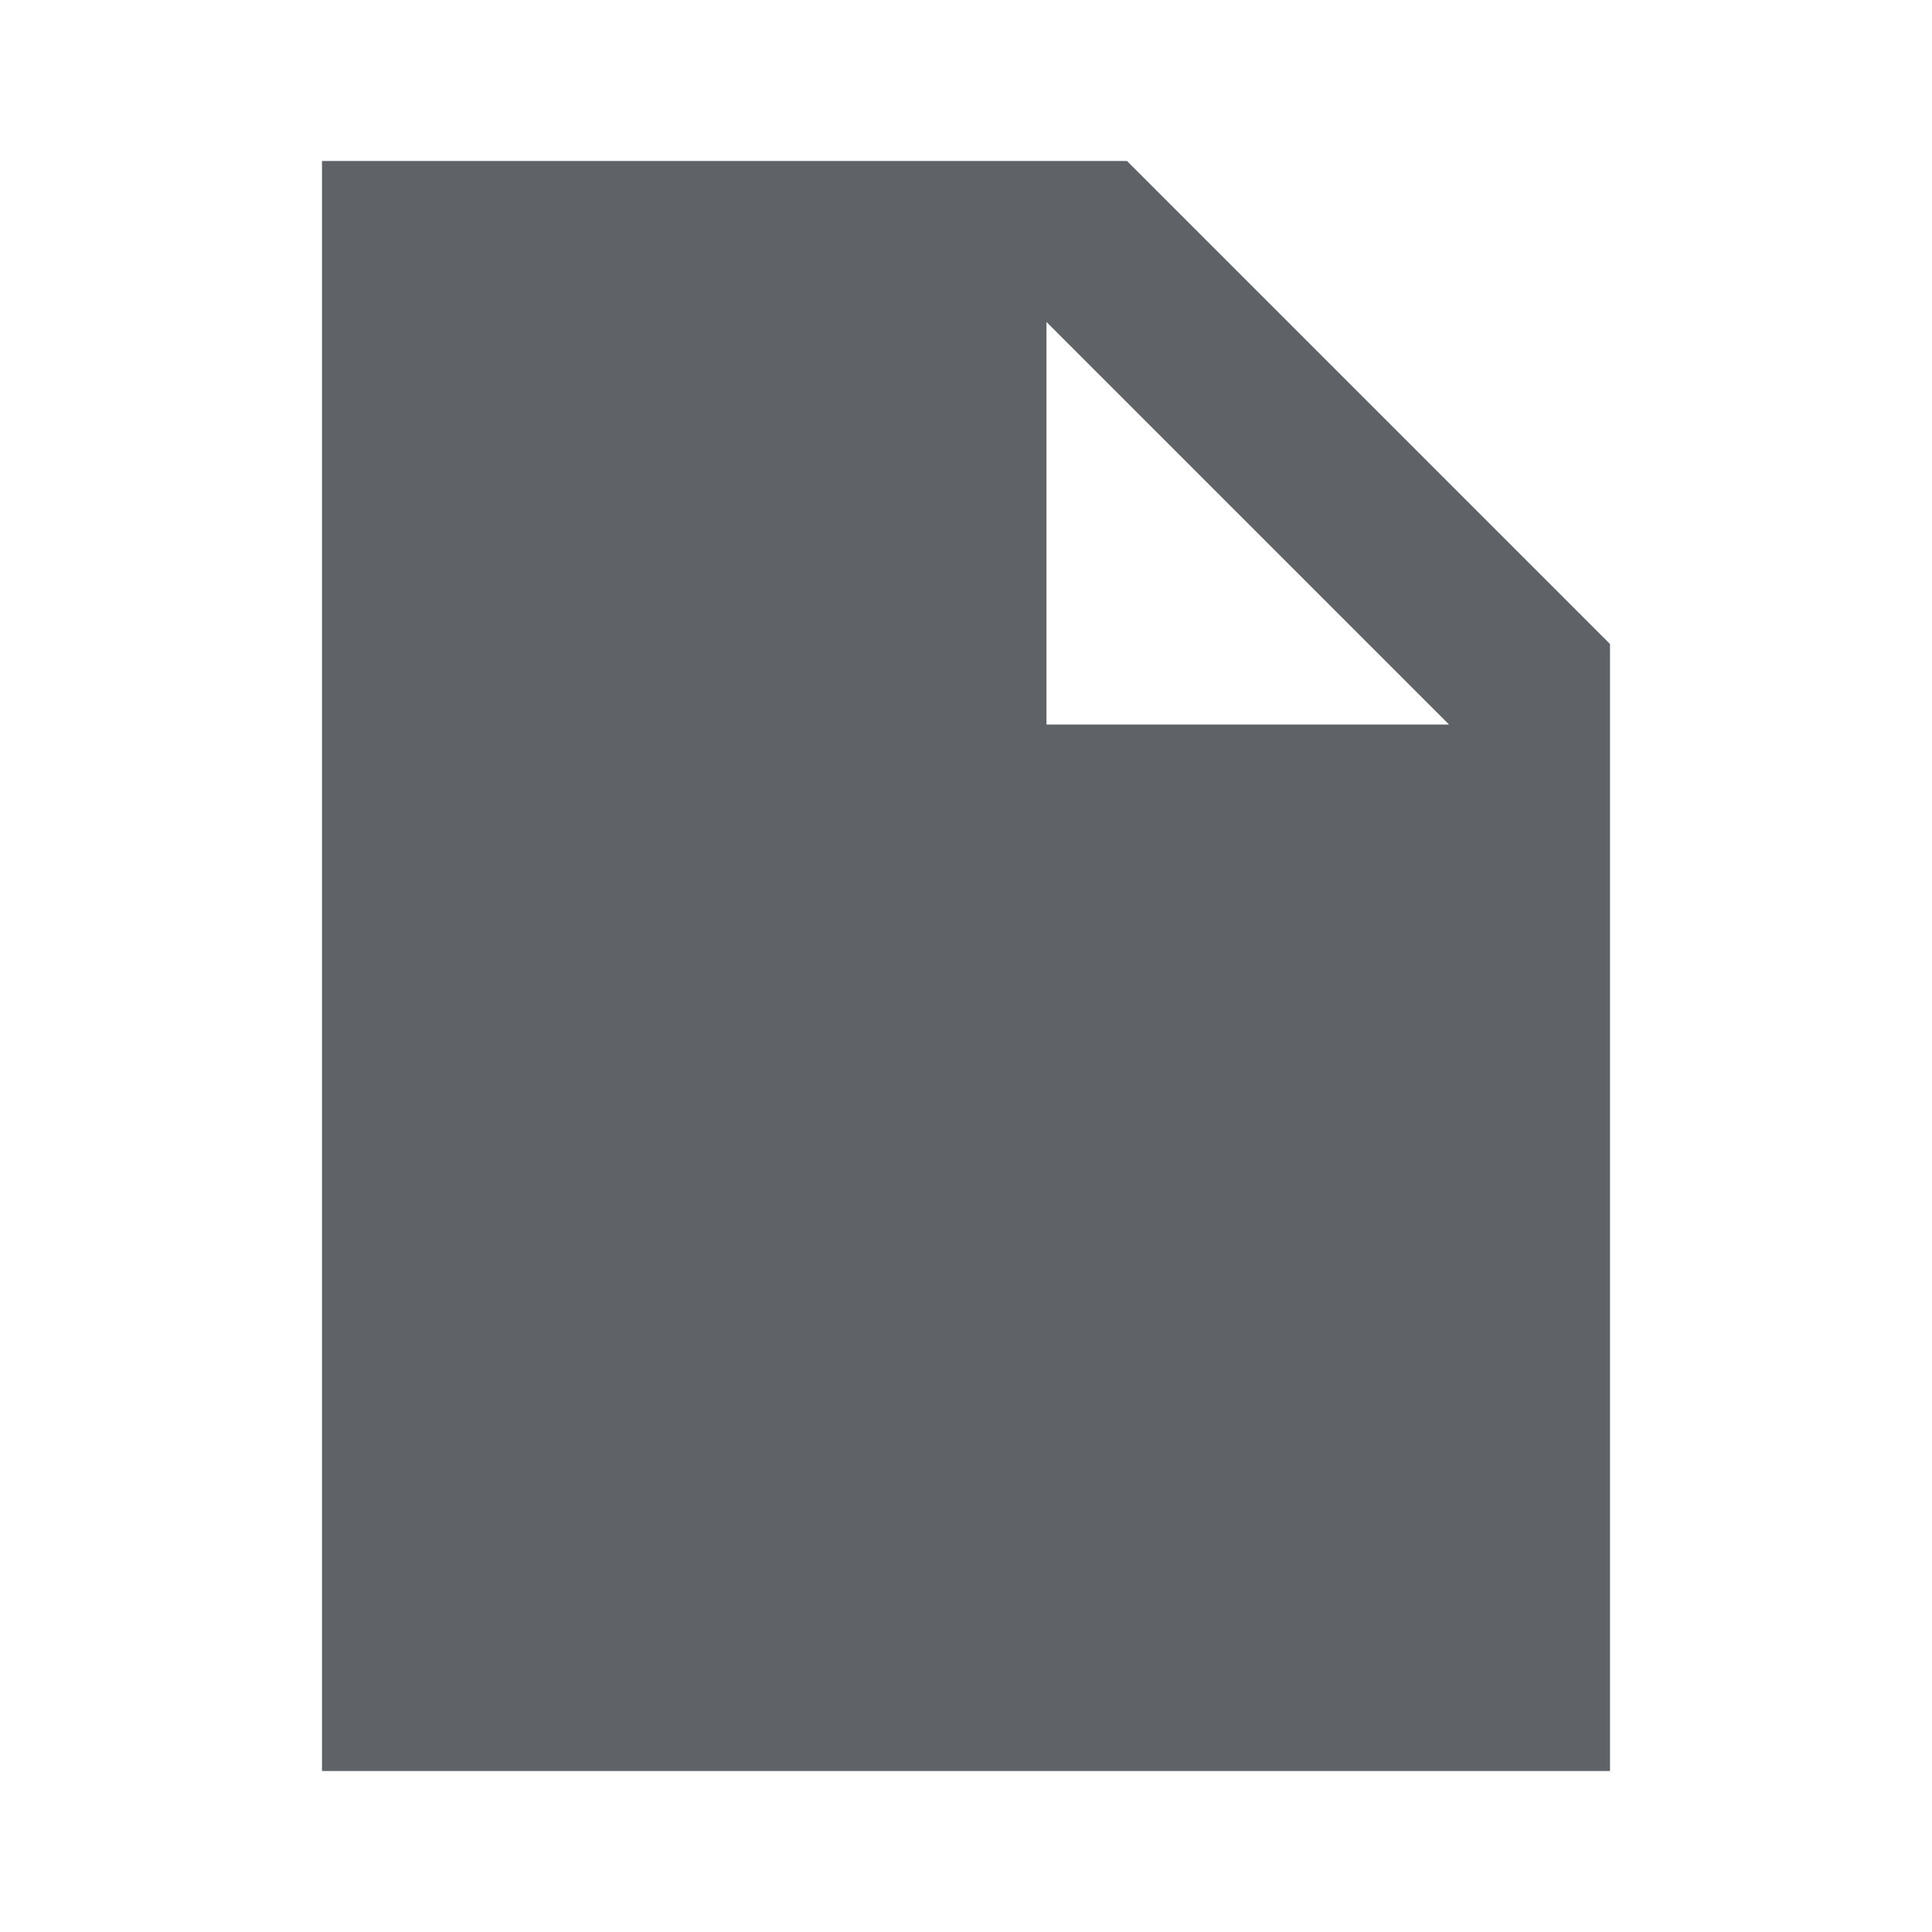
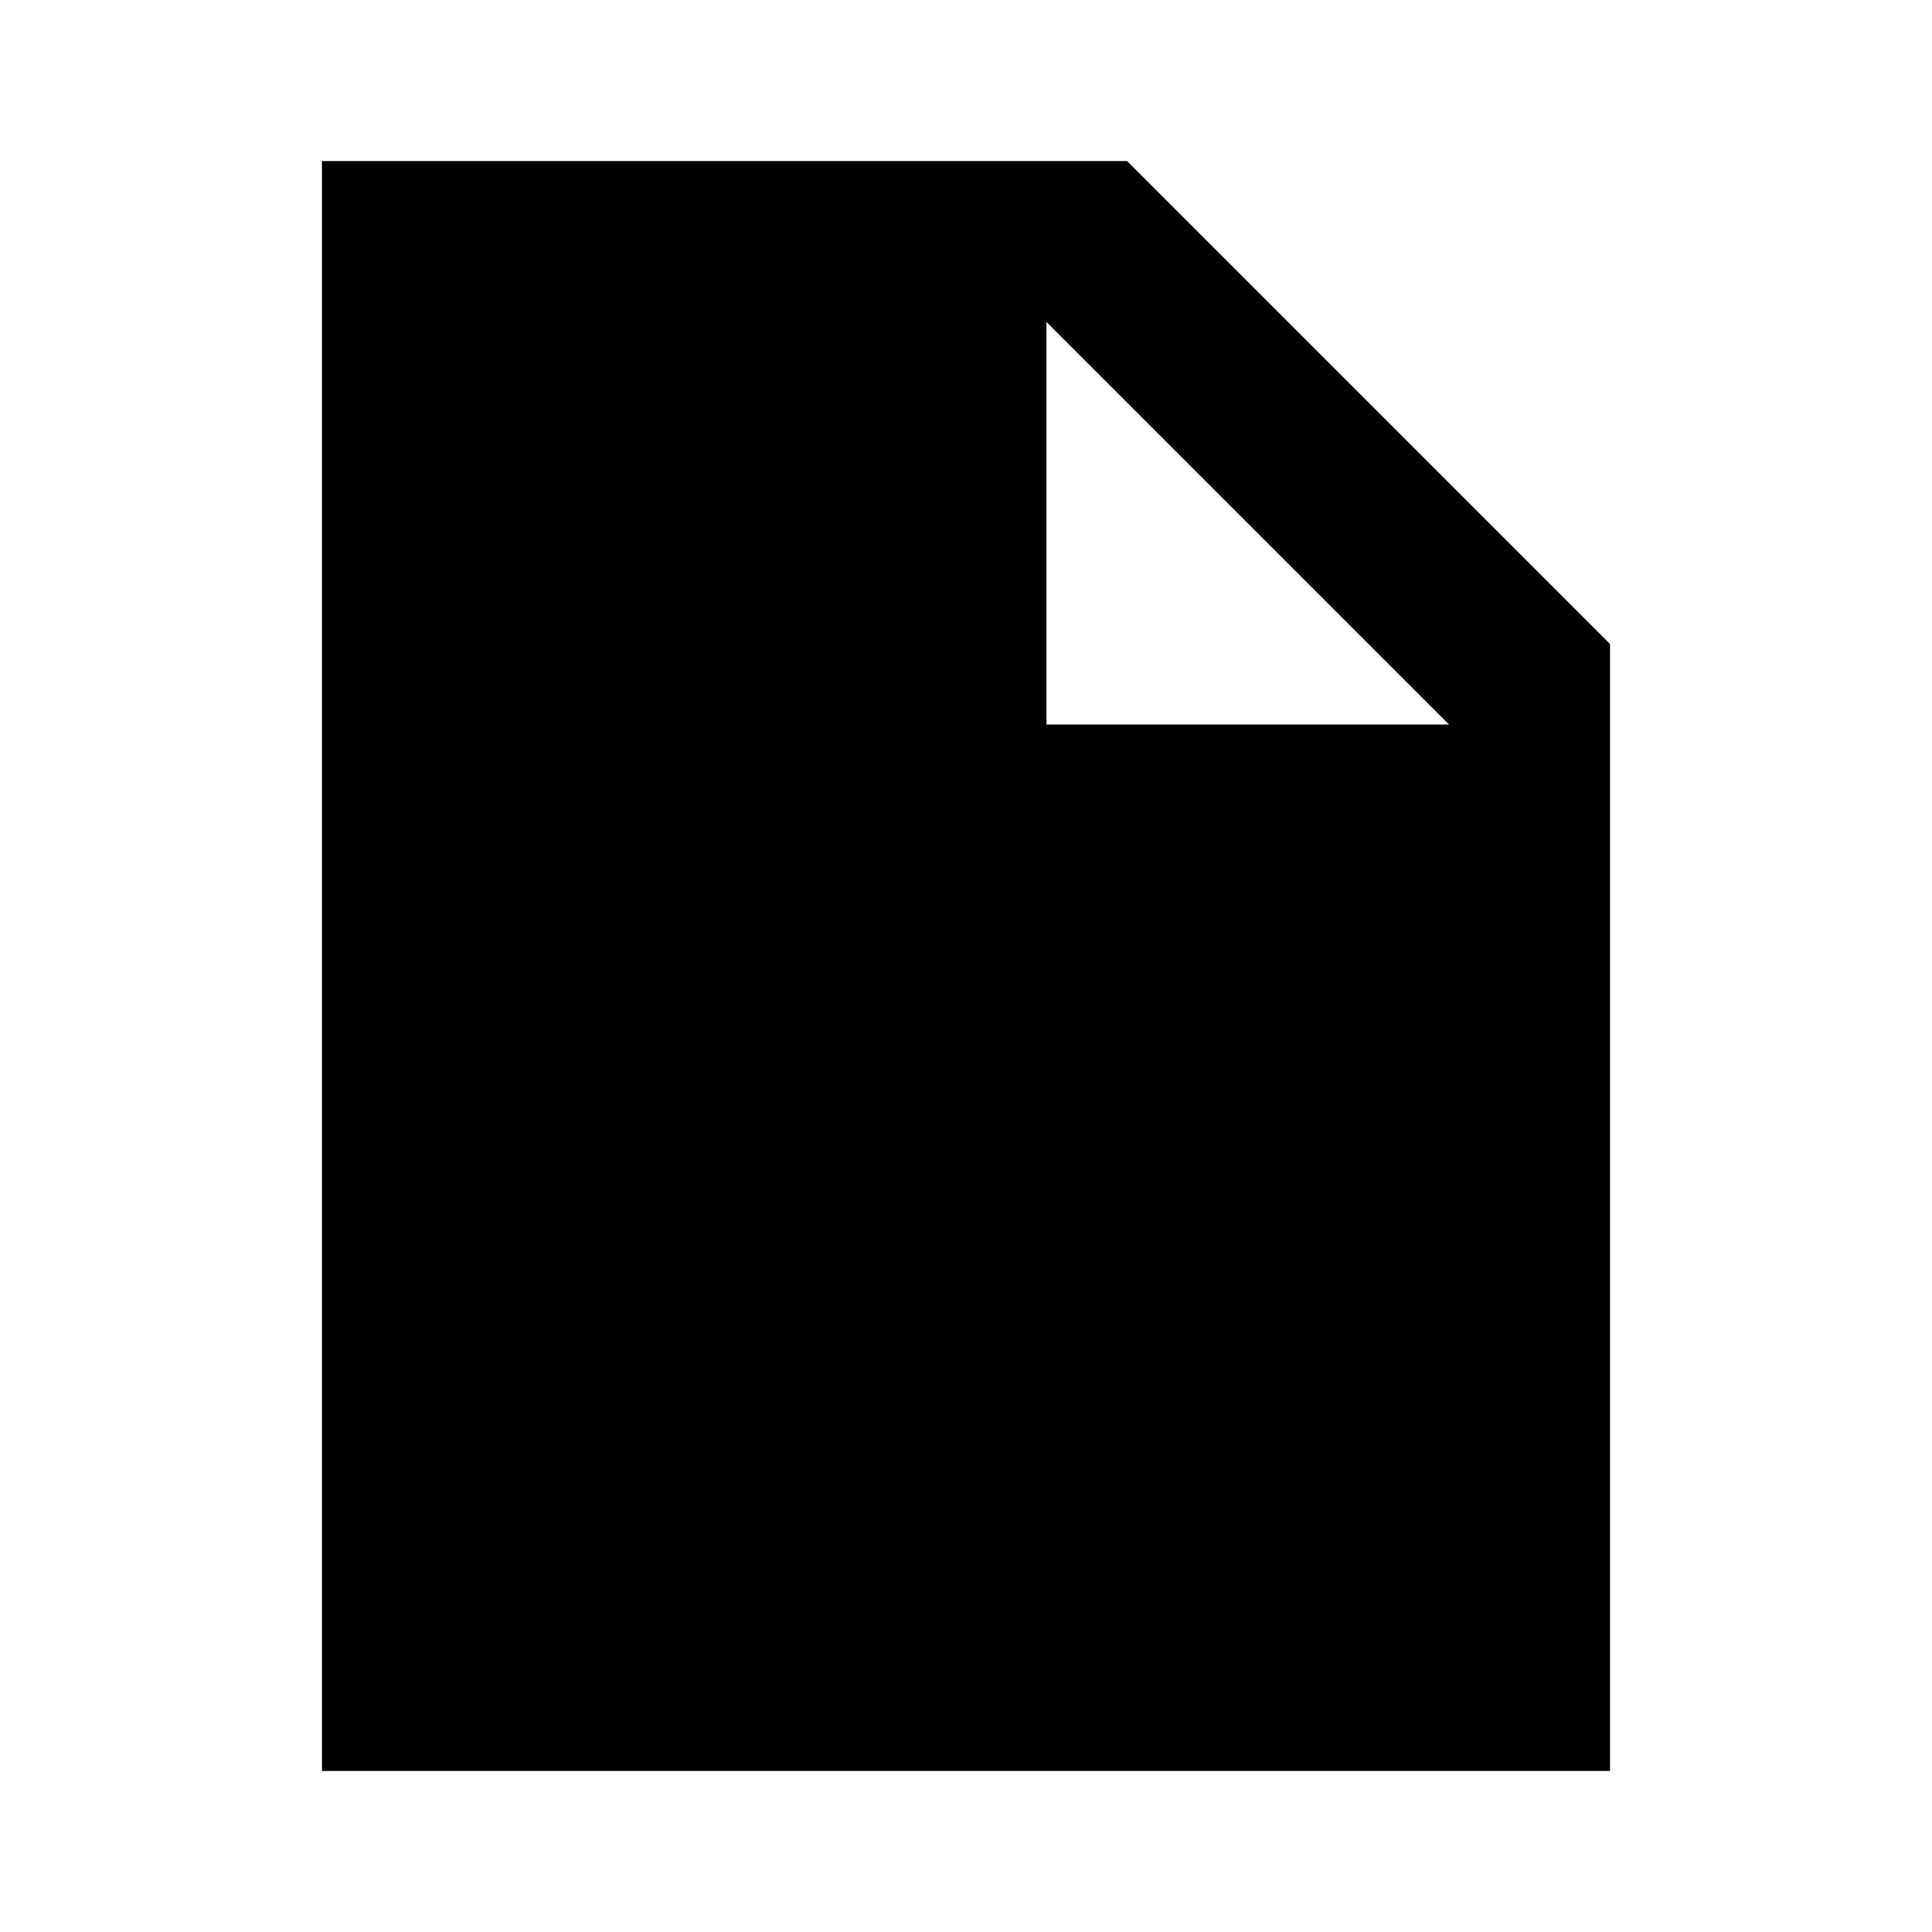
- <svg xmlns="http://www.w3.org/2000/svg" height="24px" viewBox="0 -960 960 960" width="24px" fill="#5f6368">
+ <svg xmlns="http://www.w3.org/2000/svg" height="24px" viewBox="0 -960 960 960" width="24px" fill="#000000">
  <path d="M160-80v-800h400l240 240v560H160Zm360-520h200L520-800v200Z" />
</svg>
